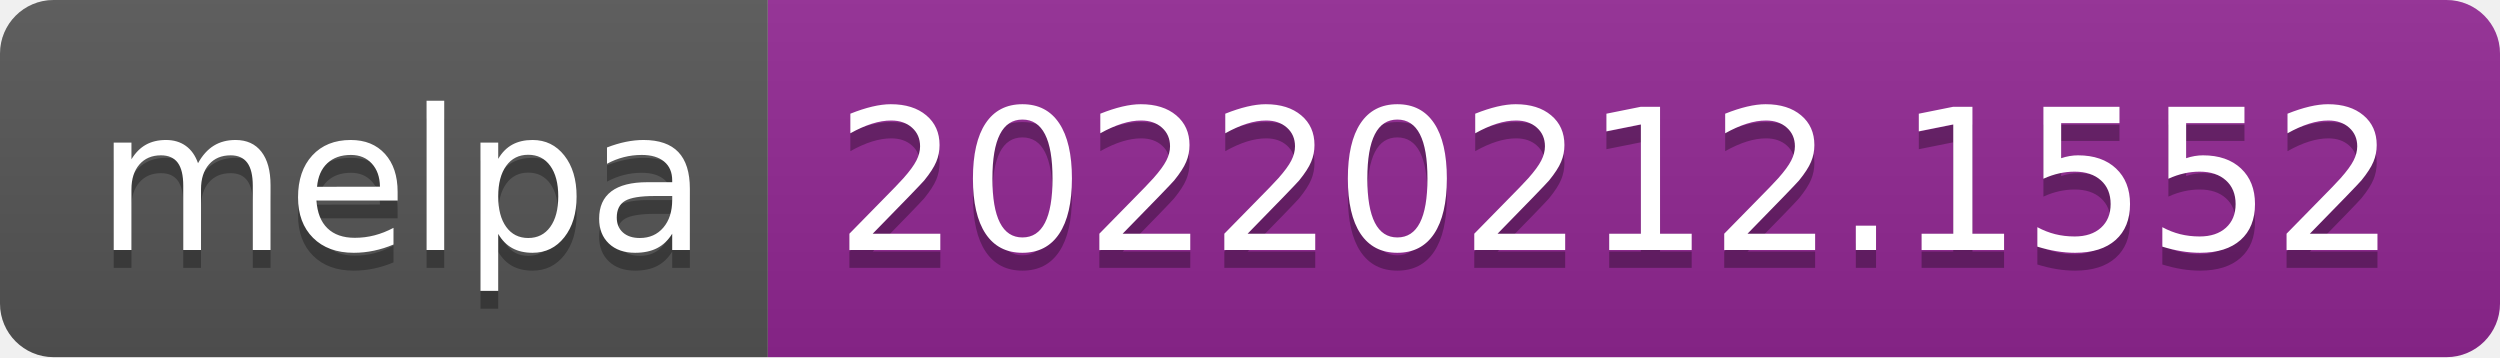
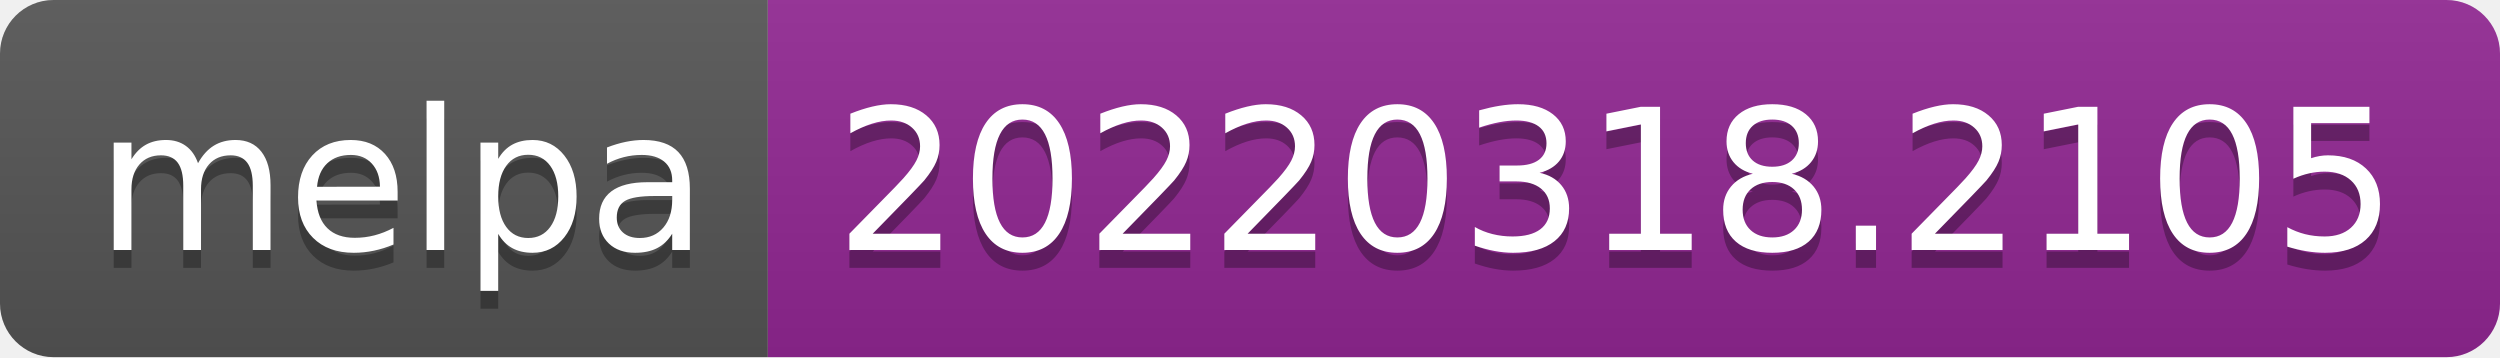
- <svg xmlns="http://www.w3.org/2000/svg" width="140" height="20" role="img" aria-label="melpa: 20220212.1552">
+ <svg xmlns="http://www.w3.org/2000/svg" width="140" height="20" role="img" aria-label="melpa: 20220318.2105">
  <linearGradient id="s" x2="0" y2="100%">
    <stop offset="0" stop-color="#bbb" stop-opacity=".1" />
    <stop offset="1" stop-opacity=".1" />
  </linearGradient>
  <clipPath id="r">
    <rect width="140" height="20" rx="3" fill="#fff" />
  </clipPath>
  <g clip-path="url(#r)">
    <rect width="43" height="20" fill="#555" />
    <rect x="43" width="97" height="20" fill="#922793" />
    <rect width="140" height="20" fill="url(#s)" />
  </g>
  <g fill="#fff" text-anchor="middle" font-family="Verdana,Geneva,DejaVu Sans,sans-serif" text-rendering="geometricPrecision" font-size="110">
    <text aria-hidden="true" x="225" y="150" fill="#010101" fill-opacity=".3" transform="scale(.1)" textLength="330">melpa</text>
    <text x="225" y="140" transform="scale(.1)" fill="#fff" textLength="330">melpa</text>
-     <text aria-hidden="true" x="905" y="150" fill="#010101" fill-opacity=".3" transform="scale(.1)" textLength="870">20220212.1552</text>
-     <text x="905" y="140" transform="scale(.1)" fill="#fff" textLength="870">20220212.1552</text>
+     <text aria-hidden="true" x="905" y="150" fill="#010101" fill-opacity=".3" transform="scale(.1)" textLength="870">20220318.2105</text>
+     <text x="905" y="140" transform="scale(.1)" fill="#fff" textLength="870">20220318.2105</text>
  </g>
</svg>
